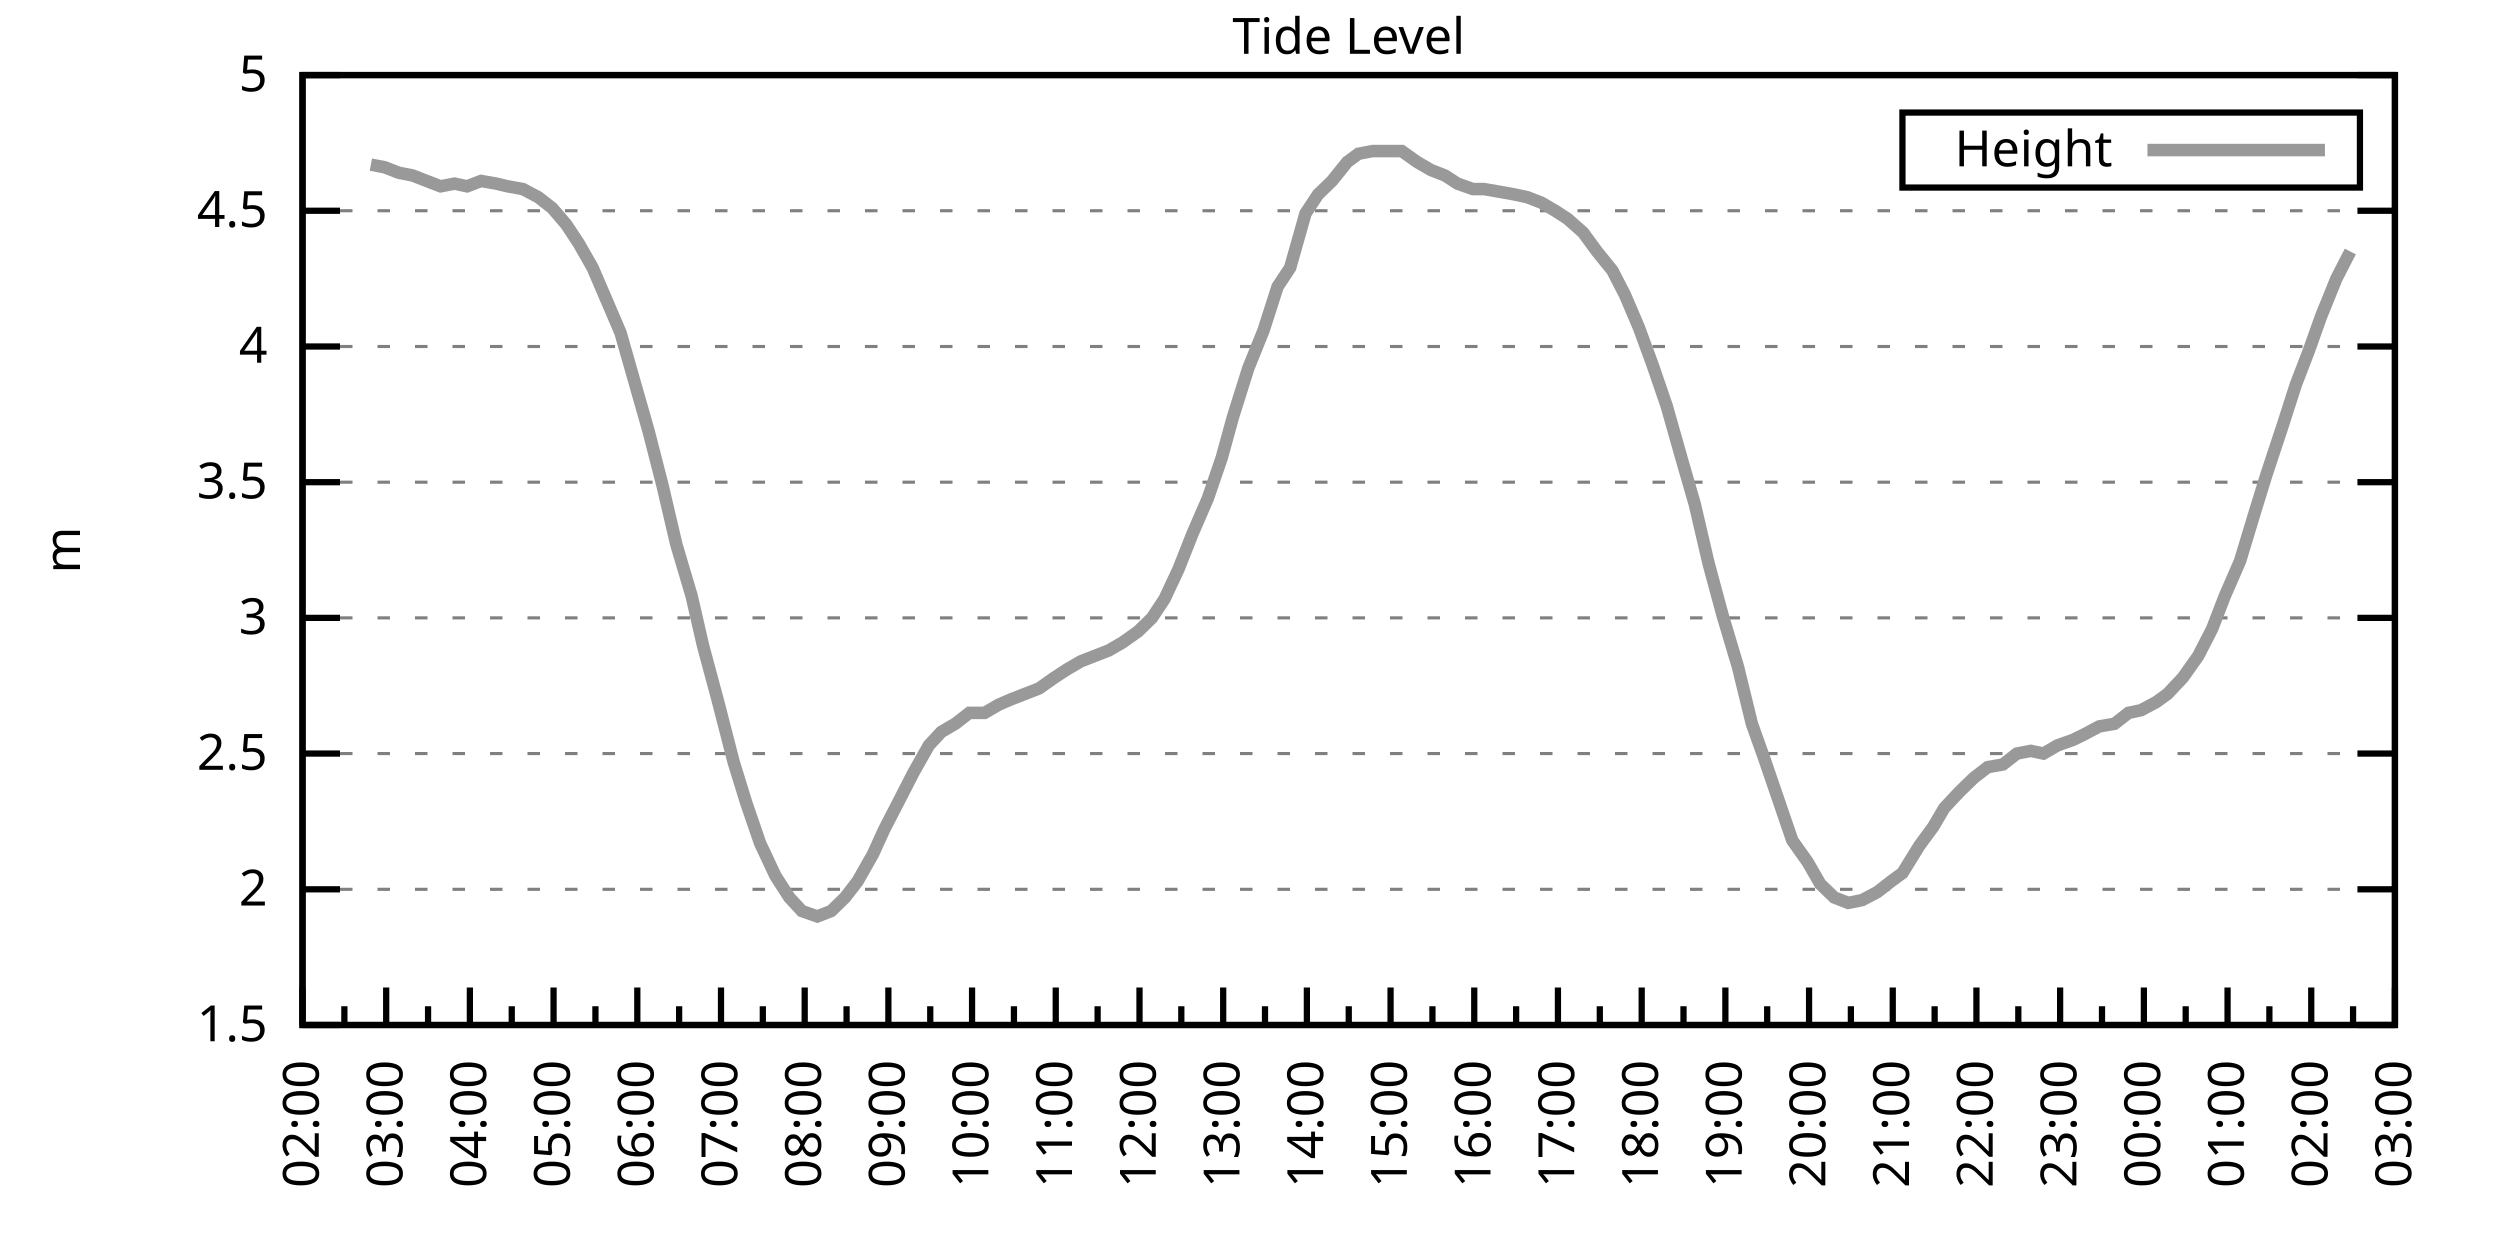
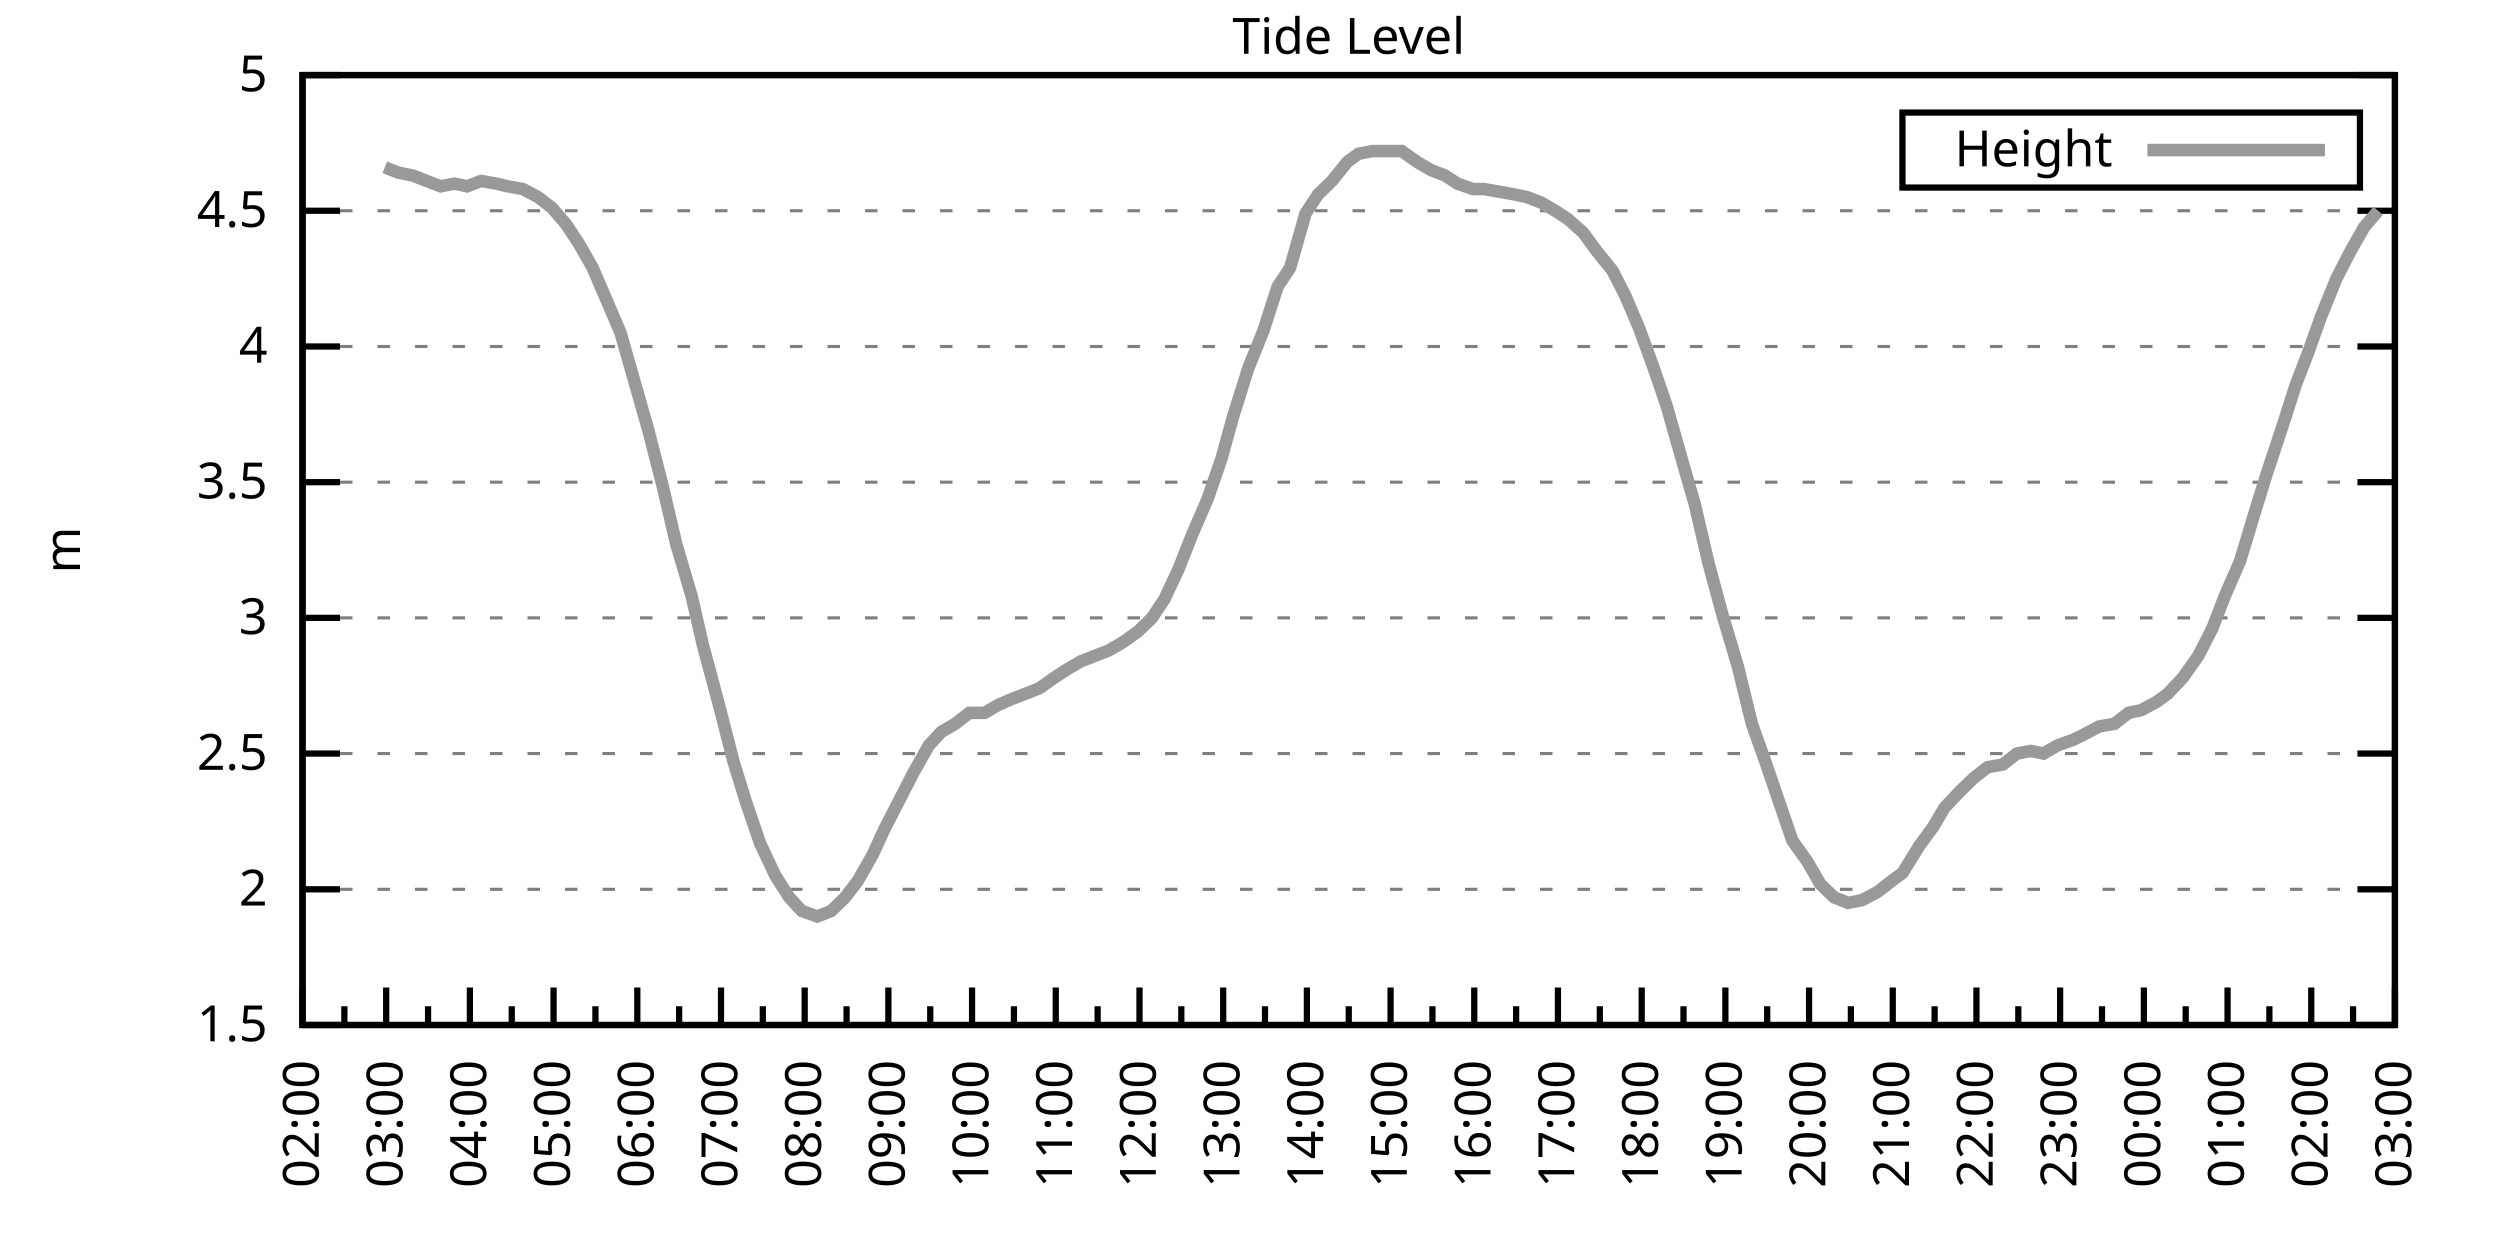
<svg xmlns="http://www.w3.org/2000/svg" xmlns:xlink="http://www.w3.org/1999/xlink" width="400" height="200" viewBox="0 0 400 200">
  <g id="gnuplot_canvas">
    <rect x="0" y="0" width="400" height="200" fill="none" />
    <defs>
      <circle id="gpDot" r="0.5" stroke-width="0.5" stroke="currentColor" />
      <path id="gpPt0" stroke-width="0.333" stroke="currentColor" d="M-1,0 h2 M0,-1 v2" />
      <path id="gpPt1" stroke-width="0.333" stroke="currentColor" d="M-1,-1 L1,1 M1,-1 L-1,1" />
      <path id="gpPt2" stroke-width="0.333" stroke="currentColor" d="M-1,0 L1,0 M0,-1 L0,1 M-1,-1 L1,1 M-1,1 L1,-1" />
      <rect id="gpPt3" stroke-width="0.333" stroke="currentColor" x="-1" y="-1" width="2" height="2" />
      <rect id="gpPt4" stroke-width="0.333" stroke="currentColor" fill="currentColor" x="-1" y="-1" width="2" height="2" />
      <circle id="gpPt5" stroke-width="0.333" stroke="currentColor" cx="0" cy="0" r="1" />
      <use xlink:href="#gpPt5" id="gpPt6" fill="currentColor" stroke="none" />
      <path id="gpPt7" stroke-width="0.333" stroke="currentColor" d="M0,-1.33 L-1.33,0.67 L1.33,0.67 z" />
      <use xlink:href="#gpPt7" id="gpPt8" fill="currentColor" stroke="none" />
      <use xlink:href="#gpPt7" id="gpPt9" stroke="currentColor" transform="rotate(180)" />
      <use xlink:href="#gpPt9" id="gpPt10" fill="currentColor" stroke="none" />
      <use xlink:href="#gpPt3" id="gpPt11" stroke="currentColor" transform="rotate(45)" />
      <use xlink:href="#gpPt11" id="gpPt12" fill="currentColor" stroke="none" />
      <path id="gpPt13" stroke-width="0.333" stroke="currentColor" d="M0,1.330 L1.265,0.411 L0.782,-1.067 L-0.782,-1.076 L-1.265,0.411 z" />
      <use xlink:href="#gpPt13" id="gpPt14" fill="currentColor" stroke="none" />
      <filter id="textbox" filterUnits="objectBoundingBox" x="0" y="0" height="1" width="1">
        <feFlood flood-color="white" flood-opacity="1" result="bgnd" />
        <feComposite in="SourceGraphic" in2="bgnd" operator="atop" />
      </filter>
      <filter id="greybox" filterUnits="objectBoundingBox" x="0" y="0" height="1" width="1">
        <feFlood flood-color="lightgrey" flood-opacity="1" result="grey" />
        <feComposite in="SourceGraphic" in2="grey" operator="atop" />
      </filter>
    </defs>
    <g fill="none" color="white" stroke="currentColor" stroke-width="1.00" stroke-linecap="butt" stroke-linejoin="miter">
</g>
    <g fill="none" color="black" stroke="currentColor" stroke-width="1.00" stroke-linecap="butt" stroke-linejoin="miter">
      <g stroke="none" shape-rendering="crispEdges">
        <polygon fill="rgb(255, 255, 255)" points="48.40,164.00 383.18,164.00 383.18,12.02 48.40,12.02 " />
      </g>
    </g>
    <g fill="none" color="black" stroke="currentColor" stroke-width="1.00" stroke-linecap="butt" stroke-linejoin="miter">
</g>
    <g fill="none" color="black" stroke="black" stroke-width="0.50" stroke-linecap="butt" stroke-linejoin="miter">
</g>
    <g fill="none" color="gray" stroke="currentColor" stroke-width="0.50" stroke-linecap="butt" stroke-linejoin="miter">
      <path stroke="gray" stroke-dasharray="2,4" class="gridline" d="M48.40,164.00 L383.19,164.00  " />
    </g>
    <g fill="none" color="gray" stroke="gray" stroke-width="1.00" stroke-linecap="butt" stroke-linejoin="miter">
</g>
    <g fill="none" color="black" stroke="currentColor" stroke-width="1.00" stroke-linecap="butt" stroke-linejoin="miter">
      <path stroke="black" d="M48.40,164.00 L54.40,164.00 M383.19,164.00 L377.19,164.00  " />
      <g transform="translate(42.80,166.60)" stroke="none" fill="black" font-family="Sans" font-size="8.00" text-anchor="end">
        <text>
          <tspan font-family="Sans"> 1.5</tspan>
        </text>
      </g>
    </g>
    <g fill="none" color="black" stroke="currentColor" stroke-width="1.00" stroke-linecap="butt" stroke-linejoin="miter">
</g>
    <g fill="none" color="black" stroke="black" stroke-width="0.50" stroke-linecap="butt" stroke-linejoin="miter">
</g>
    <g fill="none" color="gray" stroke="currentColor" stroke-width="0.50" stroke-linecap="butt" stroke-linejoin="miter">
      <path stroke="gray" stroke-dasharray="2,4" class="gridline" d="M48.40,142.29 L383.19,142.29  " />
    </g>
    <g fill="none" color="gray" stroke="gray" stroke-width="1.00" stroke-linecap="butt" stroke-linejoin="miter">
</g>
    <g fill="none" color="black" stroke="currentColor" stroke-width="1.00" stroke-linecap="butt" stroke-linejoin="miter">
      <path stroke="black" d="M48.40,142.29 L54.40,142.29 M383.19,142.29 L377.19,142.29  " />
      <g transform="translate(42.80,144.89)" stroke="none" fill="black" font-family="Sans" font-size="8.00" text-anchor="end">
        <text>
          <tspan font-family="Sans"> 2</tspan>
        </text>
      </g>
    </g>
    <g fill="none" color="black" stroke="currentColor" stroke-width="1.00" stroke-linecap="butt" stroke-linejoin="miter">
</g>
    <g fill="none" color="black" stroke="black" stroke-width="0.50" stroke-linecap="butt" stroke-linejoin="miter">
</g>
    <g fill="none" color="gray" stroke="currentColor" stroke-width="0.50" stroke-linecap="butt" stroke-linejoin="miter">
      <path stroke="gray" stroke-dasharray="2,4" class="gridline" d="M48.40,120.57 L383.19,120.57  " />
    </g>
    <g fill="none" color="gray" stroke="gray" stroke-width="1.00" stroke-linecap="butt" stroke-linejoin="miter">
</g>
    <g fill="none" color="black" stroke="currentColor" stroke-width="1.00" stroke-linecap="butt" stroke-linejoin="miter">
      <path stroke="black" d="M48.40,120.57 L54.40,120.57 M383.19,120.57 L377.19,120.57  " />
      <g transform="translate(42.80,123.17)" stroke="none" fill="black" font-family="Sans" font-size="8.00" text-anchor="end">
        <text>
          <tspan font-family="Sans"> 2.5</tspan>
        </text>
      </g>
    </g>
    <g fill="none" color="black" stroke="currentColor" stroke-width="1.00" stroke-linecap="butt" stroke-linejoin="miter">
</g>
    <g fill="none" color="black" stroke="black" stroke-width="0.50" stroke-linecap="butt" stroke-linejoin="miter">
</g>
    <g fill="none" color="gray" stroke="currentColor" stroke-width="0.50" stroke-linecap="butt" stroke-linejoin="miter">
      <path stroke="gray" stroke-dasharray="2,4" class="gridline" d="M48.40,98.86 L383.19,98.86  " />
    </g>
    <g fill="none" color="gray" stroke="gray" stroke-width="1.00" stroke-linecap="butt" stroke-linejoin="miter">
</g>
    <g fill="none" color="black" stroke="currentColor" stroke-width="1.00" stroke-linecap="butt" stroke-linejoin="miter">
      <path stroke="black" d="M48.40,98.86 L54.40,98.86 M383.19,98.86 L377.19,98.86  " />
      <g transform="translate(42.80,101.46)" stroke="none" fill="black" font-family="Sans" font-size="8.00" text-anchor="end">
        <text>
          <tspan font-family="Sans"> 3</tspan>
        </text>
      </g>
    </g>
    <g fill="none" color="black" stroke="currentColor" stroke-width="1.00" stroke-linecap="butt" stroke-linejoin="miter">
</g>
    <g fill="none" color="black" stroke="black" stroke-width="0.50" stroke-linecap="butt" stroke-linejoin="miter">
</g>
    <g fill="none" color="gray" stroke="currentColor" stroke-width="0.50" stroke-linecap="butt" stroke-linejoin="miter">
      <path stroke="gray" stroke-dasharray="2,4" class="gridline" d="M48.40,77.15 L383.19,77.15  " />
    </g>
    <g fill="none" color="gray" stroke="gray" stroke-width="1.00" stroke-linecap="butt" stroke-linejoin="miter">
</g>
    <g fill="none" color="black" stroke="currentColor" stroke-width="1.00" stroke-linecap="butt" stroke-linejoin="miter">
      <path stroke="black" d="M48.40,77.15 L54.40,77.15 M383.19,77.15 L377.19,77.15  " />
      <g transform="translate(42.80,79.75)" stroke="none" fill="black" font-family="Sans" font-size="8.00" text-anchor="end">
        <text>
          <tspan font-family="Sans"> 3.5</tspan>
        </text>
      </g>
    </g>
    <g fill="none" color="black" stroke="currentColor" stroke-width="1.00" stroke-linecap="butt" stroke-linejoin="miter">
</g>
    <g fill="none" color="black" stroke="black" stroke-width="0.50" stroke-linecap="butt" stroke-linejoin="miter">
</g>
    <g fill="none" color="gray" stroke="currentColor" stroke-width="0.50" stroke-linecap="butt" stroke-linejoin="miter">
      <path stroke="gray" stroke-dasharray="2,4" class="gridline" d="M48.40,55.44 L383.19,55.44  " />
    </g>
    <g fill="none" color="gray" stroke="gray" stroke-width="1.00" stroke-linecap="butt" stroke-linejoin="miter">
</g>
    <g fill="none" color="black" stroke="currentColor" stroke-width="1.00" stroke-linecap="butt" stroke-linejoin="miter">
      <path stroke="black" d="M48.40,55.44 L54.40,55.44 M383.19,55.44 L377.19,55.44  " />
      <g transform="translate(42.80,58.04)" stroke="none" fill="black" font-family="Sans" font-size="8.00" text-anchor="end">
        <text>
          <tspan font-family="Sans"> 4</tspan>
        </text>
      </g>
    </g>
    <g fill="none" color="black" stroke="currentColor" stroke-width="1.00" stroke-linecap="butt" stroke-linejoin="miter">
</g>
    <g fill="none" color="black" stroke="black" stroke-width="0.50" stroke-linecap="butt" stroke-linejoin="miter">
</g>
    <g fill="none" color="gray" stroke="currentColor" stroke-width="0.50" stroke-linecap="butt" stroke-linejoin="miter">
      <path stroke="gray" stroke-dasharray="2,4" class="gridline" d="M48.40,33.72 L383.19,33.72  " />
    </g>
    <g fill="none" color="gray" stroke="gray" stroke-width="1.00" stroke-linecap="butt" stroke-linejoin="miter">
</g>
    <g fill="none" color="black" stroke="currentColor" stroke-width="1.00" stroke-linecap="butt" stroke-linejoin="miter">
      <path stroke="black" d="M48.40,33.72 L54.40,33.72 M383.19,33.72 L377.19,33.72  " />
      <g transform="translate(42.80,36.32)" stroke="none" fill="black" font-family="Sans" font-size="8.00" text-anchor="end">
        <text>
          <tspan font-family="Sans"> 4.5</tspan>
        </text>
      </g>
    </g>
    <g fill="none" color="black" stroke="currentColor" stroke-width="1.00" stroke-linecap="butt" stroke-linejoin="miter">
</g>
    <g fill="none" color="black" stroke="black" stroke-width="0.50" stroke-linecap="butt" stroke-linejoin="miter">
</g>
    <g fill="none" color="gray" stroke="currentColor" stroke-width="0.50" stroke-linecap="butt" stroke-linejoin="miter">
      <path stroke="gray" stroke-dasharray="2,4" class="gridline" d="M48.40,12.01 L383.19,12.01  " />
    </g>
    <g fill="none" color="gray" stroke="gray" stroke-width="1.00" stroke-linecap="butt" stroke-linejoin="miter">
</g>
    <g fill="none" color="black" stroke="currentColor" stroke-width="1.00" stroke-linecap="butt" stroke-linejoin="miter">
      <path stroke="black" d="M48.40,12.01 L54.40,12.01 M383.19,12.01 L377.19,12.01  " />
      <g transform="translate(42.80,14.61)" stroke="none" fill="black" font-family="Sans" font-size="8.00" text-anchor="end">
        <text>
          <tspan font-family="Sans"> 5</tspan>
        </text>
      </g>
    </g>
    <g fill="none" color="black" stroke="currentColor" stroke-width="1.00" stroke-linecap="butt" stroke-linejoin="miter">
      <path stroke="black" d="M48.40,164.00 L48.40,158.00  " />
      <g transform="translate(51.00,169.60) rotate(270)" stroke="none" fill="black" font-family="Sans" font-size="8.00" text-anchor="end">
        <text>
          <tspan font-family="Sans">02:00</tspan>
        </text>
      </g>
    </g>
    <g fill="none" color="black" stroke="currentColor" stroke-width="1.00" stroke-linecap="butt" stroke-linejoin="miter">
      <path stroke="black" d="M55.10,164.00 L55.10,161.00 M61.79,164.00 L61.79,158.00  " />
      <g transform="translate(64.39,169.60) rotate(270)" stroke="none" fill="black" font-family="Sans" font-size="8.00" text-anchor="end">
        <text>
          <tspan font-family="Sans">03:00</tspan>
        </text>
      </g>
    </g>
    <g fill="none" color="black" stroke="currentColor" stroke-width="1.00" stroke-linecap="butt" stroke-linejoin="miter">
      <path stroke="black" d="M68.49,164.00 L68.49,161.00 M75.18,164.00 L75.18,158.00  " />
      <g transform="translate(77.78,169.60) rotate(270)" stroke="none" fill="black" font-family="Sans" font-size="8.00" text-anchor="end">
        <text>
          <tspan font-family="Sans">04:00</tspan>
        </text>
      </g>
    </g>
    <g fill="none" color="black" stroke="currentColor" stroke-width="1.00" stroke-linecap="butt" stroke-linejoin="miter">
      <path stroke="black" d="M81.88,164.00 L81.88,161.00 M88.57,164.00 L88.57,158.00  " />
      <g transform="translate(91.17,169.60) rotate(270)" stroke="none" fill="black" font-family="Sans" font-size="8.00" text-anchor="end">
        <text>
          <tspan font-family="Sans">05:00</tspan>
        </text>
      </g>
    </g>
    <g fill="none" color="black" stroke="currentColor" stroke-width="1.00" stroke-linecap="butt" stroke-linejoin="miter">
      <path stroke="black" d="M95.27,164.00 L95.27,161.00 M101.97,164.00 L101.97,158.00  " />
      <g transform="translate(104.57,169.60) rotate(270)" stroke="none" fill="black" font-family="Sans" font-size="8.00" text-anchor="end">
        <text>
          <tspan font-family="Sans">06:00</tspan>
        </text>
      </g>
    </g>
    <g fill="none" color="black" stroke="currentColor" stroke-width="1.00" stroke-linecap="butt" stroke-linejoin="miter">
      <path stroke="black" d="M108.66,164.00 L108.66,161.00 M115.36,164.00 L115.36,158.00  " />
      <g transform="translate(117.96,169.60) rotate(270)" stroke="none" fill="black" font-family="Sans" font-size="8.00" text-anchor="end">
        <text>
          <tspan font-family="Sans">07:00</tspan>
        </text>
      </g>
    </g>
    <g fill="none" color="black" stroke="currentColor" stroke-width="1.00" stroke-linecap="butt" stroke-linejoin="miter">
      <path stroke="black" d="M122.05,164.00 L122.05,161.00 M128.75,164.00 L128.75,158.00  " />
      <g transform="translate(131.35,169.60) rotate(270)" stroke="none" fill="black" font-family="Sans" font-size="8.00" text-anchor="end">
        <text>
          <tspan font-family="Sans">08:00</tspan>
        </text>
      </g>
    </g>
    <g fill="none" color="black" stroke="currentColor" stroke-width="1.00" stroke-linecap="butt" stroke-linejoin="miter">
      <path stroke="black" d="M135.45,164.00 L135.45,161.00 M142.14,164.00 L142.14,158.00  " />
      <g transform="translate(144.74,169.60) rotate(270)" stroke="none" fill="black" font-family="Sans" font-size="8.00" text-anchor="end">
        <text>
          <tspan font-family="Sans">09:00</tspan>
        </text>
      </g>
    </g>
    <g fill="none" color="black" stroke="currentColor" stroke-width="1.00" stroke-linecap="butt" stroke-linejoin="miter">
      <path stroke="black" d="M148.84,164.00 L148.84,161.00 M155.53,164.00 L155.53,158.00  " />
      <g transform="translate(158.13,169.60) rotate(270)" stroke="none" fill="black" font-family="Sans" font-size="8.00" text-anchor="end">
        <text>
          <tspan font-family="Sans">10:00</tspan>
        </text>
      </g>
    </g>
    <g fill="none" color="black" stroke="currentColor" stroke-width="1.00" stroke-linecap="butt" stroke-linejoin="miter">
      <path stroke="black" d="M162.23,164.00 L162.23,161.00 M168.92,164.00 L168.92,158.00  " />
      <g transform="translate(171.52,169.60) rotate(270)" stroke="none" fill="black" font-family="Sans" font-size="8.00" text-anchor="end">
        <text>
          <tspan font-family="Sans">11:00</tspan>
        </text>
      </g>
    </g>
    <g fill="none" color="black" stroke="currentColor" stroke-width="1.00" stroke-linecap="butt" stroke-linejoin="miter">
      <path stroke="black" d="M175.62,164.00 L175.62,161.00 M182.32,164.00 L182.32,158.00  " />
      <g transform="translate(184.92,169.60) rotate(270)" stroke="none" fill="black" font-family="Sans" font-size="8.00" text-anchor="end">
        <text>
          <tspan font-family="Sans">12:00</tspan>
        </text>
      </g>
    </g>
    <g fill="none" color="black" stroke="currentColor" stroke-width="1.00" stroke-linecap="butt" stroke-linejoin="miter">
      <path stroke="black" d="M189.01,164.00 L189.01,161.00 M195.71,164.00 L195.71,158.00  " />
      <g transform="translate(198.31,169.60) rotate(270)" stroke="none" fill="black" font-family="Sans" font-size="8.00" text-anchor="end">
        <text>
          <tspan font-family="Sans">13:00</tspan>
        </text>
      </g>
    </g>
    <g fill="none" color="black" stroke="currentColor" stroke-width="1.00" stroke-linecap="butt" stroke-linejoin="miter">
      <path stroke="black" d="M202.40,164.00 L202.40,161.00 M209.10,164.00 L209.10,158.00  " />
      <g transform="translate(211.70,169.60) rotate(270)" stroke="none" fill="black" font-family="Sans" font-size="8.00" text-anchor="end">
        <text>
          <tspan font-family="Sans">14:00</tspan>
        </text>
      </g>
    </g>
    <g fill="none" color="black" stroke="currentColor" stroke-width="1.00" stroke-linecap="butt" stroke-linejoin="miter">
      <path stroke="black" d="M215.80,164.00 L215.80,161.00 M222.49,164.00 L222.49,158.00  " />
      <g transform="translate(225.09,169.60) rotate(270)" stroke="none" fill="black" font-family="Sans" font-size="8.00" text-anchor="end">
        <text>
          <tspan font-family="Sans">15:00</tspan>
        </text>
      </g>
    </g>
    <g fill="none" color="black" stroke="currentColor" stroke-width="1.00" stroke-linecap="butt" stroke-linejoin="miter">
      <path stroke="black" d="M229.19,164.00 L229.19,161.00 M235.88,164.00 L235.88,158.00  " />
      <g transform="translate(238.48,169.60) rotate(270)" stroke="none" fill="black" font-family="Sans" font-size="8.00" text-anchor="end">
        <text>
          <tspan font-family="Sans">16:00</tspan>
        </text>
      </g>
    </g>
    <g fill="none" color="black" stroke="currentColor" stroke-width="1.00" stroke-linecap="butt" stroke-linejoin="miter">
      <path stroke="black" d="M242.58,164.00 L242.58,161.00 M249.27,164.00 L249.27,158.00  " />
      <g transform="translate(251.87,169.60) rotate(270)" stroke="none" fill="black" font-family="Sans" font-size="8.00" text-anchor="end">
        <text>
          <tspan font-family="Sans">17:00</tspan>
        </text>
      </g>
    </g>
    <g fill="none" color="black" stroke="currentColor" stroke-width="1.00" stroke-linecap="butt" stroke-linejoin="miter">
      <path stroke="black" d="M255.97,164.00 L255.97,161.00 M262.67,164.00 L262.67,158.00  " />
      <g transform="translate(265.27,169.60) rotate(270)" stroke="none" fill="black" font-family="Sans" font-size="8.00" text-anchor="end">
        <text>
          <tspan font-family="Sans">18:00</tspan>
        </text>
      </g>
    </g>
    <g fill="none" color="black" stroke="currentColor" stroke-width="1.00" stroke-linecap="butt" stroke-linejoin="miter">
      <path stroke="black" d="M269.36,164.00 L269.36,161.00 M276.06,164.00 L276.06,158.00  " />
      <g transform="translate(278.66,169.60) rotate(270)" stroke="none" fill="black" font-family="Sans" font-size="8.00" text-anchor="end">
        <text>
          <tspan font-family="Sans">19:00</tspan>
        </text>
      </g>
    </g>
    <g fill="none" color="black" stroke="currentColor" stroke-width="1.00" stroke-linecap="butt" stroke-linejoin="miter">
      <path stroke="black" d="M282.75,164.00 L282.75,161.00 M289.45,164.00 L289.45,158.00  " />
      <g transform="translate(292.05,169.60) rotate(270)" stroke="none" fill="black" font-family="Sans" font-size="8.00" text-anchor="end">
        <text>
          <tspan font-family="Sans">20:00</tspan>
        </text>
      </g>
    </g>
    <g fill="none" color="black" stroke="currentColor" stroke-width="1.00" stroke-linecap="butt" stroke-linejoin="miter">
      <path stroke="black" d="M296.14,164.00 L296.14,161.00 M302.84,164.00 L302.84,158.00  " />
      <g transform="translate(305.44,169.60) rotate(270)" stroke="none" fill="black" font-family="Sans" font-size="8.00" text-anchor="end">
        <text>
          <tspan font-family="Sans">21:00</tspan>
        </text>
      </g>
    </g>
    <g fill="none" color="black" stroke="currentColor" stroke-width="1.00" stroke-linecap="butt" stroke-linejoin="miter">
      <path stroke="black" d="M309.54,164.00 L309.54,161.00 M316.23,164.00 L316.23,158.00  " />
      <g transform="translate(318.83,169.60) rotate(270)" stroke="none" fill="black" font-family="Sans" font-size="8.00" text-anchor="end">
        <text>
          <tspan font-family="Sans">22:00</tspan>
        </text>
      </g>
    </g>
    <g fill="none" color="black" stroke="currentColor" stroke-width="1.00" stroke-linecap="butt" stroke-linejoin="miter">
      <path stroke="black" d="M322.93,164.00 L322.93,161.00 M329.62,164.00 L329.62,158.00  " />
      <g transform="translate(332.22,169.60) rotate(270)" stroke="none" fill="black" font-family="Sans" font-size="8.00" text-anchor="end">
        <text>
          <tspan font-family="Sans">23:00</tspan>
        </text>
      </g>
    </g>
    <g fill="none" color="black" stroke="currentColor" stroke-width="1.00" stroke-linecap="butt" stroke-linejoin="miter">
      <path stroke="black" d="M336.32,164.00 L336.32,161.00 M343.02,164.00 L343.02,158.00  " />
      <g transform="translate(345.62,169.60) rotate(270)" stroke="none" fill="black" font-family="Sans" font-size="8.00" text-anchor="end">
        <text>
          <tspan font-family="Sans">00:00</tspan>
        </text>
      </g>
    </g>
    <g fill="none" color="black" stroke="currentColor" stroke-width="1.00" stroke-linecap="butt" stroke-linejoin="miter">
      <path stroke="black" d="M349.71,164.00 L349.71,161.00 M356.41,164.00 L356.41,158.00  " />
      <g transform="translate(359.01,169.60) rotate(270)" stroke="none" fill="black" font-family="Sans" font-size="8.00" text-anchor="end">
        <text>
          <tspan font-family="Sans">01:00</tspan>
        </text>
      </g>
    </g>
    <g fill="none" color="black" stroke="currentColor" stroke-width="1.00" stroke-linecap="butt" stroke-linejoin="miter">
      <path stroke="black" d="M363.10,164.00 L363.10,161.00 M369.80,164.00 L369.80,158.00  " />
      <g transform="translate(372.40,169.60) rotate(270)" stroke="none" fill="black" font-family="Sans" font-size="8.00" text-anchor="end">
        <text>
          <tspan font-family="Sans">02:00</tspan>
        </text>
      </g>
    </g>
    <g fill="none" color="black" stroke="currentColor" stroke-width="1.00" stroke-linecap="butt" stroke-linejoin="miter">
      <path stroke="black" d="M376.49,164.00 L376.49,161.00 M383.19,164.00 L383.19,158.00  " />
      <g transform="translate(385.79,169.60) rotate(270)" stroke="none" fill="black" font-family="Sans" font-size="8.00" text-anchor="end">
        <text>
          <tspan font-family="Sans">03:00</tspan>
        </text>
      </g>
    </g>
    <g fill="none" color="black" stroke="currentColor" stroke-width="1.00" stroke-linecap="butt" stroke-linejoin="miter">
</g>
    <g fill="none" color="black" stroke="currentColor" stroke-width="1.00" stroke-linecap="butt" stroke-linejoin="miter">
      <path stroke="black" d="M48.40,12.01 L48.40,164.00 L383.19,164.00 L383.19,12.01 L48.40,12.01 Z  " />
    </g>
    <g fill="none" color="black" stroke="currentColor" stroke-width="1.00" stroke-linecap="butt" stroke-linejoin="miter">
      <g transform="translate(12.80,88.01) rotate(270)" stroke="none" fill="black" font-family="Sans" font-size="8.00" text-anchor="middle">
        <text>
          <tspan font-family="Sans">m</tspan>
        </text>
      </g>
    </g>
    <g fill="none" color="black" stroke="currentColor" stroke-width="1.00" stroke-linecap="butt" stroke-linejoin="miter">
</g>
    <g fill="none" color="black" stroke="currentColor" stroke-width="1.00" stroke-linecap="butt" stroke-linejoin="miter">
      <path stroke="black" d="M304.39,30.01 L304.39,18.01 L377.59,18.01 L377.59,30.01 L304.39,30.01 Z  " />
    </g>
    <g id="Tide_level_plot_1">
      <g fill="none" color="white" stroke="black" stroke-width="2.00" stroke-linecap="butt" stroke-linejoin="miter">
</g>
      <g fill="none" color="black" stroke="currentColor" stroke-width="2.00" stroke-linecap="butt" stroke-linejoin="miter">
        <g transform="translate(337.99,26.61)" stroke="none" fill="black" font-family="Sans" font-size="8.00" text-anchor="end">
          <text>
            <tspan font-family="Sans">Height</tspan>
          </text>
        </g>
      </g>
      <g fill="none" color="black" stroke="currentColor" stroke-width="2.00" stroke-linecap="butt" stroke-linejoin="miter">
-         <path stroke="rgb(153, 153, 153)" d="M343.59,24.01 L371.99,24.01 M59.34,26.34 L61.57,26.77 L63.80,27.64 L66.03,28.08 L68.26,28.95 L70.50,29.81   L72.73,29.38 L74.74,29.81 L76.97,28.95 L79.42,29.38 L81.21,29.81 L83.66,30.25 L86.12,31.55 L88.35,33.29   L90.58,35.89 L92.59,38.93 L94.82,42.84 L97.06,48.05 L99.29,53.26 L101.52,61.08 L103.75,68.90 L105.98,77.58   L108.22,87.14 L110.67,95.39 L112.46,103.20 L114.91,112.32 L117.37,121.88 L119.38,128.39 L121.61,134.90 L124.06,140.12   L126.29,143.59 L128.30,145.76 L130.76,146.63 L132.99,145.76 L135.22,143.59 L137.23,140.98 L139.69,136.64 L141.47,132.73   L143.93,127.96 L146.16,123.61 L148.61,119.27 L150.62,117.10 L152.85,115.80 L155.09,114.06 L157.54,114.06 L159.77,112.76   L161.78,111.89 L164.01,111.02 L166.25,110.15 L168.70,108.42 L170.71,107.11 L172.94,105.81 L175.17,104.94 L177.41,104.07   L179.64,102.77 L182.09,101.03 L184.32,98.86 L186.33,95.82 L188.57,91.04 L190.80,85.40 L193.25,79.75 L195.48,73.24   L197.27,66.73 L199.73,58.91 L202.18,52.83 L204.41,45.88 L206.42,42.84 L208.88,34.16 L210.88,31.12 L213.12,28.95   L215.57,25.91 L217.36,24.60 L219.59,24.17 L224.28,24.17 L226.73,25.91 L228.96,27.21 L231.20,28.08 L233.20,29.38   L235.66,30.25 L237.44,30.25 L239.90,30.68 L242.36,31.12 L244.36,31.55 L246.60,32.42 L248.83,33.72 L250.84,35.03   L253.29,37.20 L255.52,40.24 L257.98,43.28 L259.99,47.18 L262.22,52.40 L264.45,58.48 L266.68,64.99 L269.14,73.67   L271.15,80.62 L273.38,90.18 L275.61,98.43 L278.07,106.68 L280.30,115.80 L282.31,121.44 L284.54,127.96 L286.77,134.47   L289.23,137.94 L291.23,141.42 L293.47,143.59 L295.70,144.46 L297.93,144.02 L300.39,142.72 L302.62,140.98 L304.40,139.68   L307.08,135.34 L309.31,132.30 L311.10,129.26 L313.55,126.65 L315.79,124.48 L318.02,122.75 L320.47,122.31 L322.70,120.57   L324.94,120.14 L326.95,120.57 L329.18,119.27 L331.63,118.40 L333.42,117.53 L335.87,116.23 L338.33,115.80 L340.56,114.06   L342.57,113.63 L345.02,112.32 L346.81,111.02 L349.26,108.42 L351.72,104.94 L353.95,100.60 L355.96,95.39 L358.42,89.74   L360.65,82.36 L362.66,75.85 L365.11,68.46 L367.34,61.52 L369.35,56.30 L371.36,50.66 L373.82,44.58 L376.05,40.24    " />
+         <path stroke="rgb(153, 153, 153)" d="M343.59,24.01 L371.99,24.01 M61.57,26.77 L63.80,27.64 L66.03,28.08 L68.26,28.95 L70.50,29.81 L72.73,29.38   L74.74,29.81 L76.97,28.95 L79.42,29.38 L81.21,29.81 L83.66,30.25 L86.12,31.55 L88.35,33.29 L90.58,35.89   L92.59,38.93 L94.82,42.84 L97.06,48.05 L99.29,53.26 L101.52,61.08 L103.75,68.90 L105.98,77.58 L108.22,87.14   L110.67,95.39 L112.46,103.20 L114.91,112.32 L117.37,121.88 L119.38,128.39 L121.61,134.90 L124.06,140.12 L126.29,143.59   L128.30,145.76 L130.76,146.63 L132.99,145.76 L135.22,143.59 L137.23,140.98 L139.69,136.64 L141.47,132.73 L143.93,127.96   L146.16,123.61 L148.61,119.27 L150.62,117.10 L152.85,115.80 L155.09,114.06 L157.54,114.06 L159.77,112.76 L161.78,111.89   L164.01,111.02 L166.25,110.15 L168.70,108.42 L170.71,107.11 L172.94,105.81 L175.17,104.94 L177.41,104.07 L179.64,102.77   L182.09,101.03 L184.32,98.86 L186.33,95.82 L188.57,91.04 L190.80,85.40 L193.25,79.75 L195.48,73.24 L197.27,66.73   L199.73,58.91 L202.18,52.83 L204.41,45.88 L206.42,42.84 L208.88,34.16 L210.88,31.12 L213.12,28.95 L215.57,25.91   L217.36,24.60 L219.59,24.17 L224.28,24.17 L226.73,25.91 L228.96,27.21 L231.20,28.08 L233.20,29.38 L235.66,30.25   L237.44,30.25 L239.90,30.68 L242.36,31.12 L244.36,31.55 L246.60,32.42 L248.83,33.72 L250.84,35.03 L253.29,37.20   L255.52,40.24 L257.98,43.28 L259.99,47.18 L262.22,52.40 L264.45,58.48 L266.68,64.99 L269.14,73.67 L271.15,80.62   L273.38,90.18 L275.61,98.43 L278.07,106.68 L280.30,115.80 L282.31,121.44 L284.54,127.96 L286.77,134.47 L289.23,137.94   L291.23,141.42 L293.47,143.59 L295.70,144.46 L297.93,144.02 L300.39,142.72 L302.62,140.98 L304.40,139.68 L307.08,135.34   L309.31,132.30 L311.10,129.26 L313.55,126.65 L315.79,124.48 L318.02,122.75 L320.47,122.31 L322.70,120.57 L324.94,120.14   L326.95,120.57 L329.18,119.27 L331.63,118.40 L333.42,117.53 L335.87,116.23 L338.33,115.80 L340.56,114.06 L342.57,113.63   L345.02,112.32 L346.81,111.02 L349.26,108.42 L351.72,104.94 L353.95,100.60 L355.96,95.39 L358.42,89.74 L360.65,82.36   L362.66,75.85 L365.11,68.46 L367.34,61.52 L369.35,56.30 L371.36,50.66 L373.82,44.58 L376.05,40.24 L378.28,36.33   L380.51,33.72  " />
      </g>
    </g>
    <g fill="none" color="black" stroke="currentColor" stroke-width="2.00" stroke-linecap="butt" stroke-linejoin="miter">
</g>
    <g fill="none" color="black" stroke="black" stroke-width="1.00" stroke-linecap="butt" stroke-linejoin="miter">
</g>
    <g fill="none" color="black" stroke="currentColor" stroke-width="1.00" stroke-linecap="butt" stroke-linejoin="miter">
      <path stroke="black" d="M48.40,12.01 L48.40,164.00 L383.19,164.00 L383.19,12.01 L48.40,12.01 Z  " />
    </g>
    <g fill="none" color="black" stroke="currentColor" stroke-width="1.00" stroke-linecap="butt" stroke-linejoin="miter">
      <g transform="translate(215.79,8.61)" stroke="none" fill="black" font-family="Sans" font-size="8.00" text-anchor="middle">
        <text>
          <tspan font-family="Sans">Tide Level</tspan>
        </text>
      </g>
    </g>
    <g fill="none" color="black" stroke="currentColor" stroke-width="1.00" stroke-linecap="butt" stroke-linejoin="miter">
</g>
  </g>
</svg>
